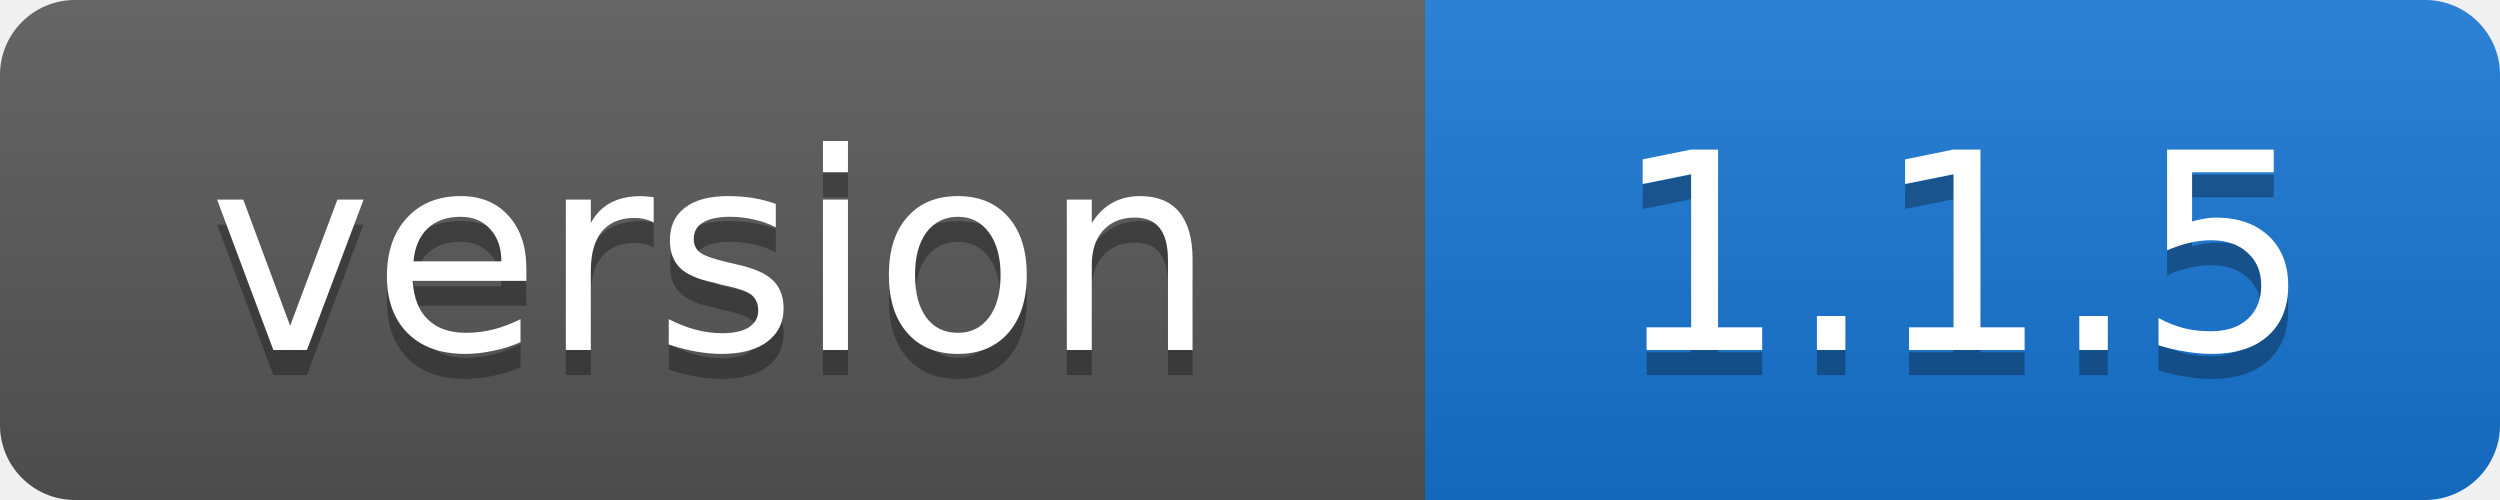
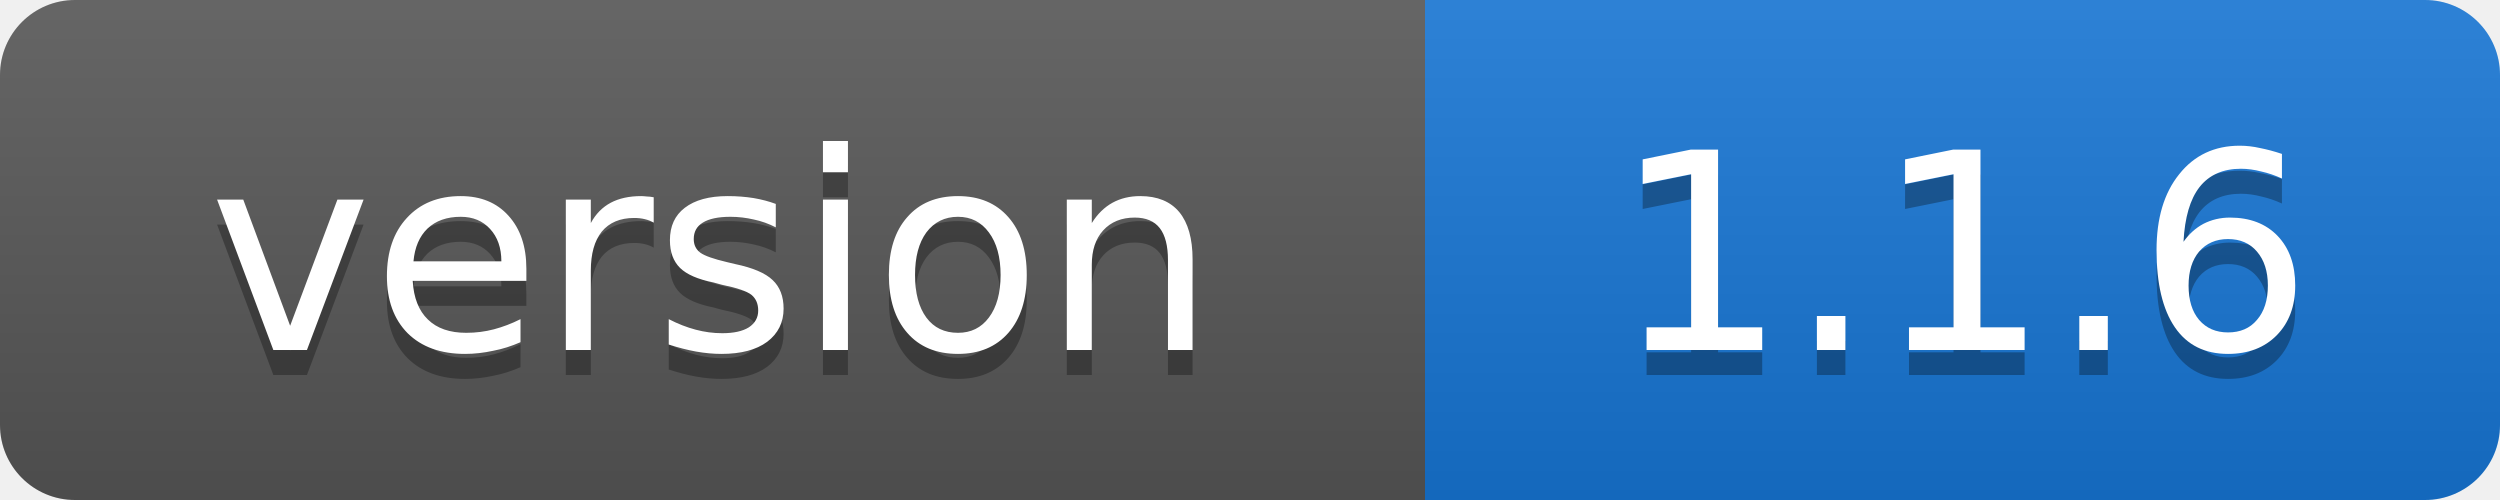
- <svg xmlns="http://www.w3.org/2000/svg" width="100" height="20" role="img" aria-label="version: 1.1.5">
+ <svg xmlns="http://www.w3.org/2000/svg" width="100" height="20" role="img" aria-label="version: 1.1.6">
  <linearGradient id="s" x2="0" y2="100%">
    <stop offset="0" stop-color="#fff" stop-opacity=".1" />
    <stop offset="1" stop-opacity=".1" />
  </linearGradient>
  <clipPath id="r">
    <rect width="100" height="20" rx="3" />
  </clipPath>
  <g clip-path="url(#r)">
    <rect width="57" height="20" fill="#555" />
    <rect x="57" width="43" height="20" fill="#1674d1" />
    <rect width="100" height="20" fill="url(#s)" />
  </g>
  <g fill="#fff" text-anchor="middle" font-family="Verdana,Geneva,DejaVu Sans,sans-serif" font-size="11">
    <text x="28.5" y="15" fill="#010101" fill-opacity=".3">version</text>
    <text x="28.5" y="14">version</text>
-     <text x="78.5" y="15" fill="#010101" fill-opacity=".3">1.1.5</text>
-     <text x="78.5" y="14">1.1.5</text>
+     <text x="78.5" y="15" fill="#010101" fill-opacity=".3">1.1.6</text>
+     <text x="78.5" y="14">1.1.6</text>
  </g>
</svg>
